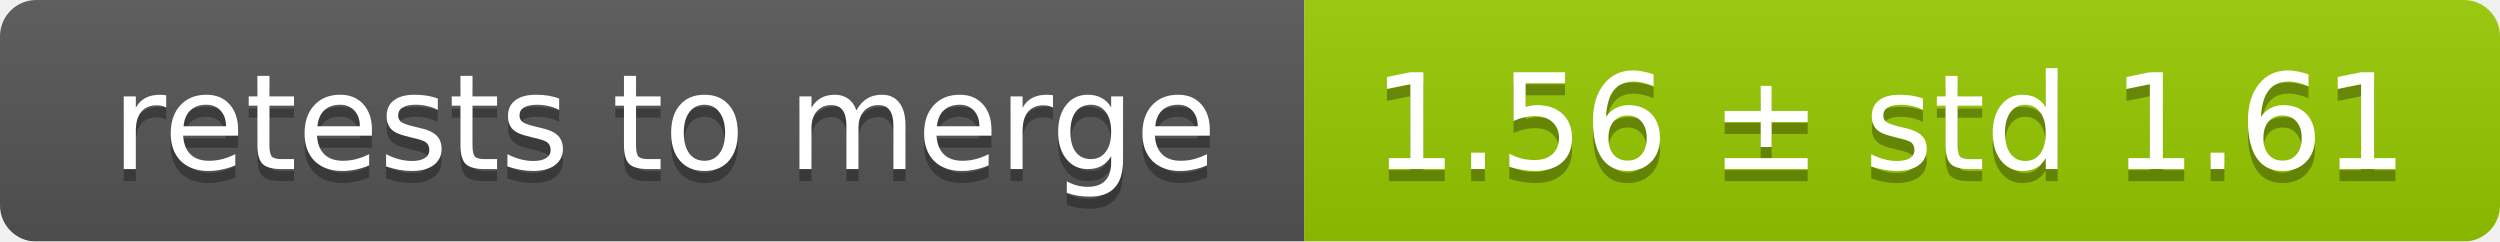
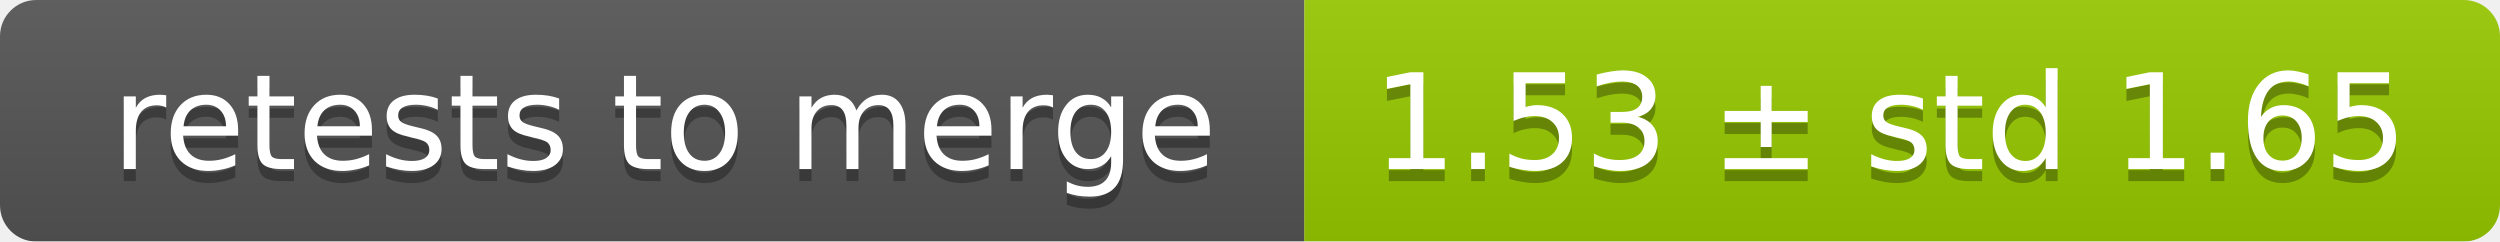
<svg xmlns="http://www.w3.org/2000/svg" width="207" height="20">
  <linearGradient id="smooth" x2="0" y2="100%">
    <stop offset="0" stop-color="#bbb" stop-opacity=".1" />
    <stop offset="1" stop-opacity=".1" />
  </linearGradient>
  <mask id="round">
    <rect width="207" height="20" rx="3" fill="#fff" />
  </mask>
  <g mask="url(#round)">
    <rect width="108" height="20" fill="#555" />
    <rect x="108" width="99" height="20" fill="#97ca00" />
    <rect width="207" height="20" fill="url(#smooth)" />
  </g>
  <g fill="#fff" text-anchor="middle" font-family="DejaVu Sans,Verdana,Geneva,sans-serif" font-size="11">
    <text x="55" y="15" fill="#010101" fill-opacity=".3">retests to merge</text>
    <text x="55" y="14">retests to merge</text>
-     <text x="156.5" y="15" fill="#010101" fill-opacity=".3">1.56 ± std 1.61</text>
-     <text x="156.5" y="14">1.56 ± std 1.61</text>
+     <text x="156.5" y="15" fill="#010101" fill-opacity=".3">1.53 ± std 1.65</text>
+     <text x="156.5" y="14">1.53 ± std 1.65</text>
  </g>
</svg>
